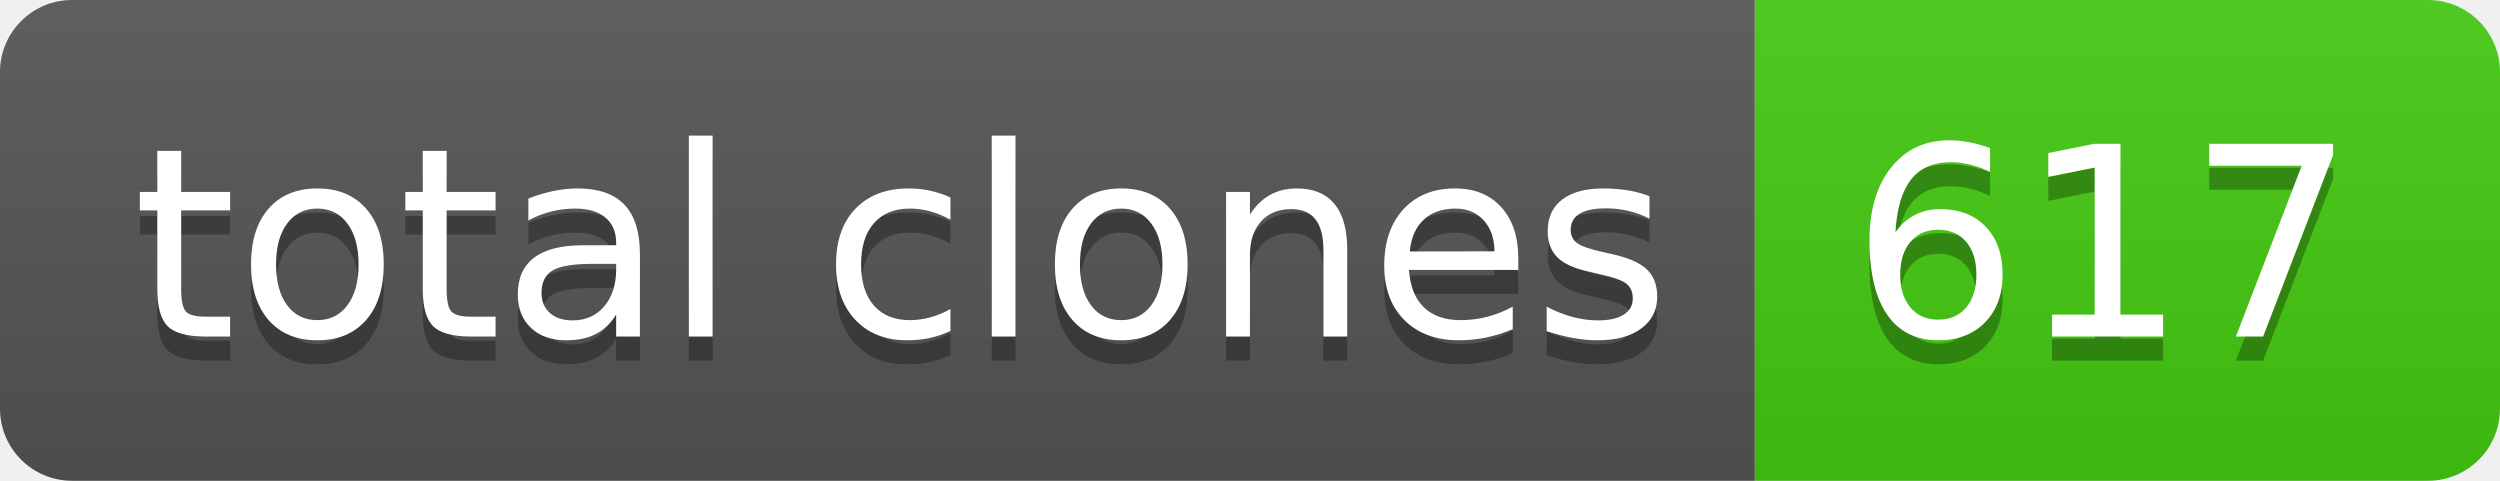
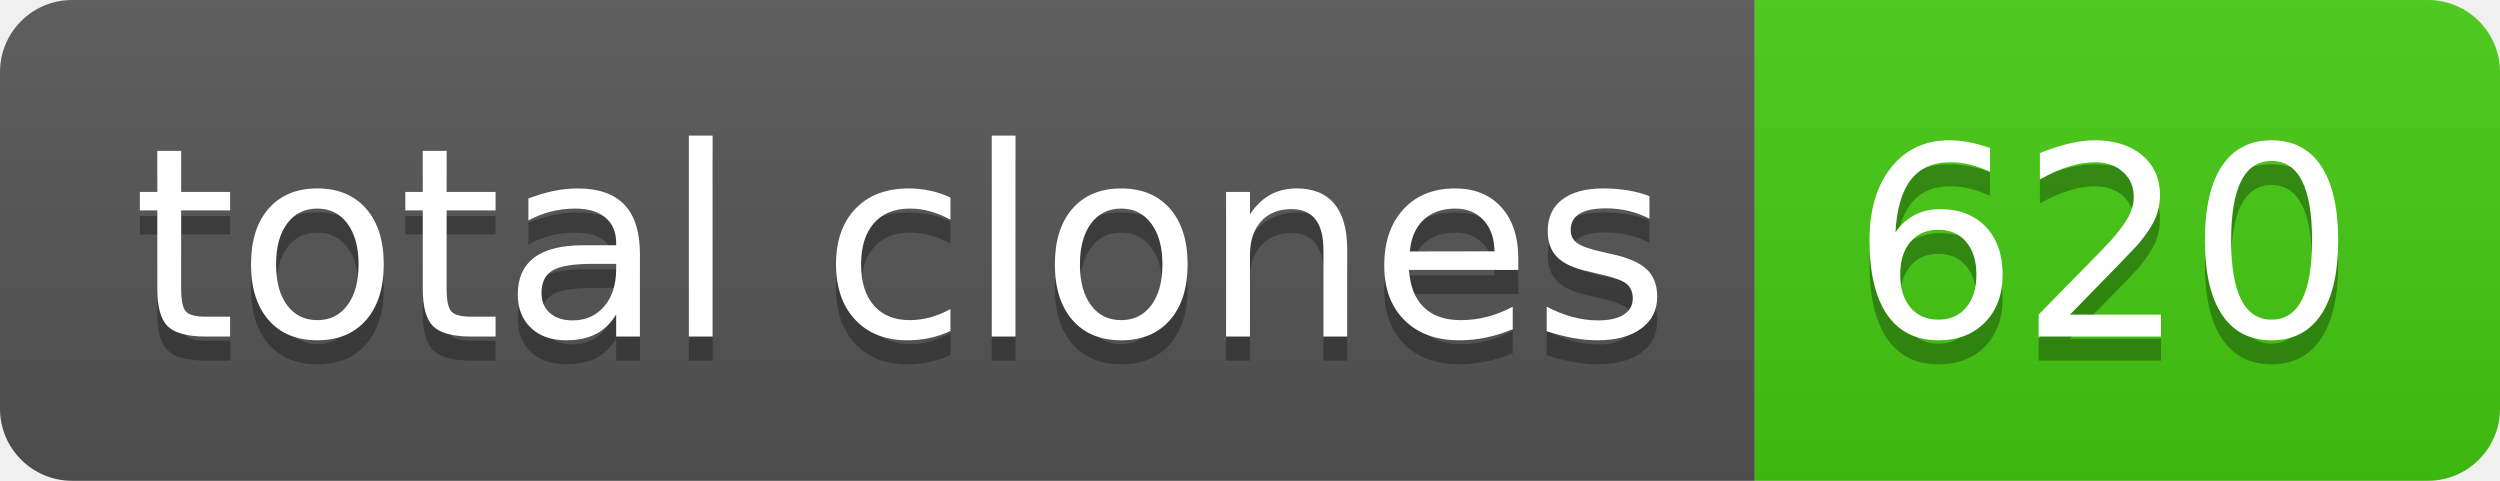
- <svg xmlns="http://www.w3.org/2000/svg" width="104" height="20" role="img" aria-label="total clones: 617">
+ <svg xmlns="http://www.w3.org/2000/svg" width="104" height="20" role="img" aria-label="total clones: 620">
  <linearGradient id="s" x2="0" y2="100%">
    <stop offset="0" stop-color="#bbb" stop-opacity=".1" />
    <stop offset="1" stop-opacity=".1" />
  </linearGradient>
  <clipPath id="r">
    <rect width="104" height="20" rx="3" fill="#fff" />
  </clipPath>
  <g clip-path="url(#r)">
    <rect width="73" height="20" fill="#555" />
    <rect x="73" width="31" height="20" fill="#4c1" />
    <rect width="104" height="20" fill="url(#s)" />
  </g>
  <g fill="#fff" text-anchor="middle" font-family="Verdana,Geneva,DejaVu Sans,sans-serif" text-rendering="geometricPrecision" font-size="110">
    <text aria-hidden="true" x="375" y="150" fill="#010101" fill-opacity=".3" transform="scale(.1)" textLength="630">total clones</text>
    <text x="375" y="140" transform="scale(.1)" fill="#fff" textLength="630">total clones</text>
-     <text aria-hidden="true" x="875" y="150" fill="#010101" fill-opacity=".3" transform="scale(.1)" textLength="210">617</text>
-     <text x="875" y="140" transform="scale(.1)" fill="#fff" textLength="210">617</text>
+     <text aria-hidden="true" x="875" y="150" fill="#010101" fill-opacity=".3" transform="scale(.1)" textLength="210">620</text>
+     <text x="875" y="140" transform="scale(.1)" fill="#fff" textLength="210">620</text>
  </g>
</svg>
